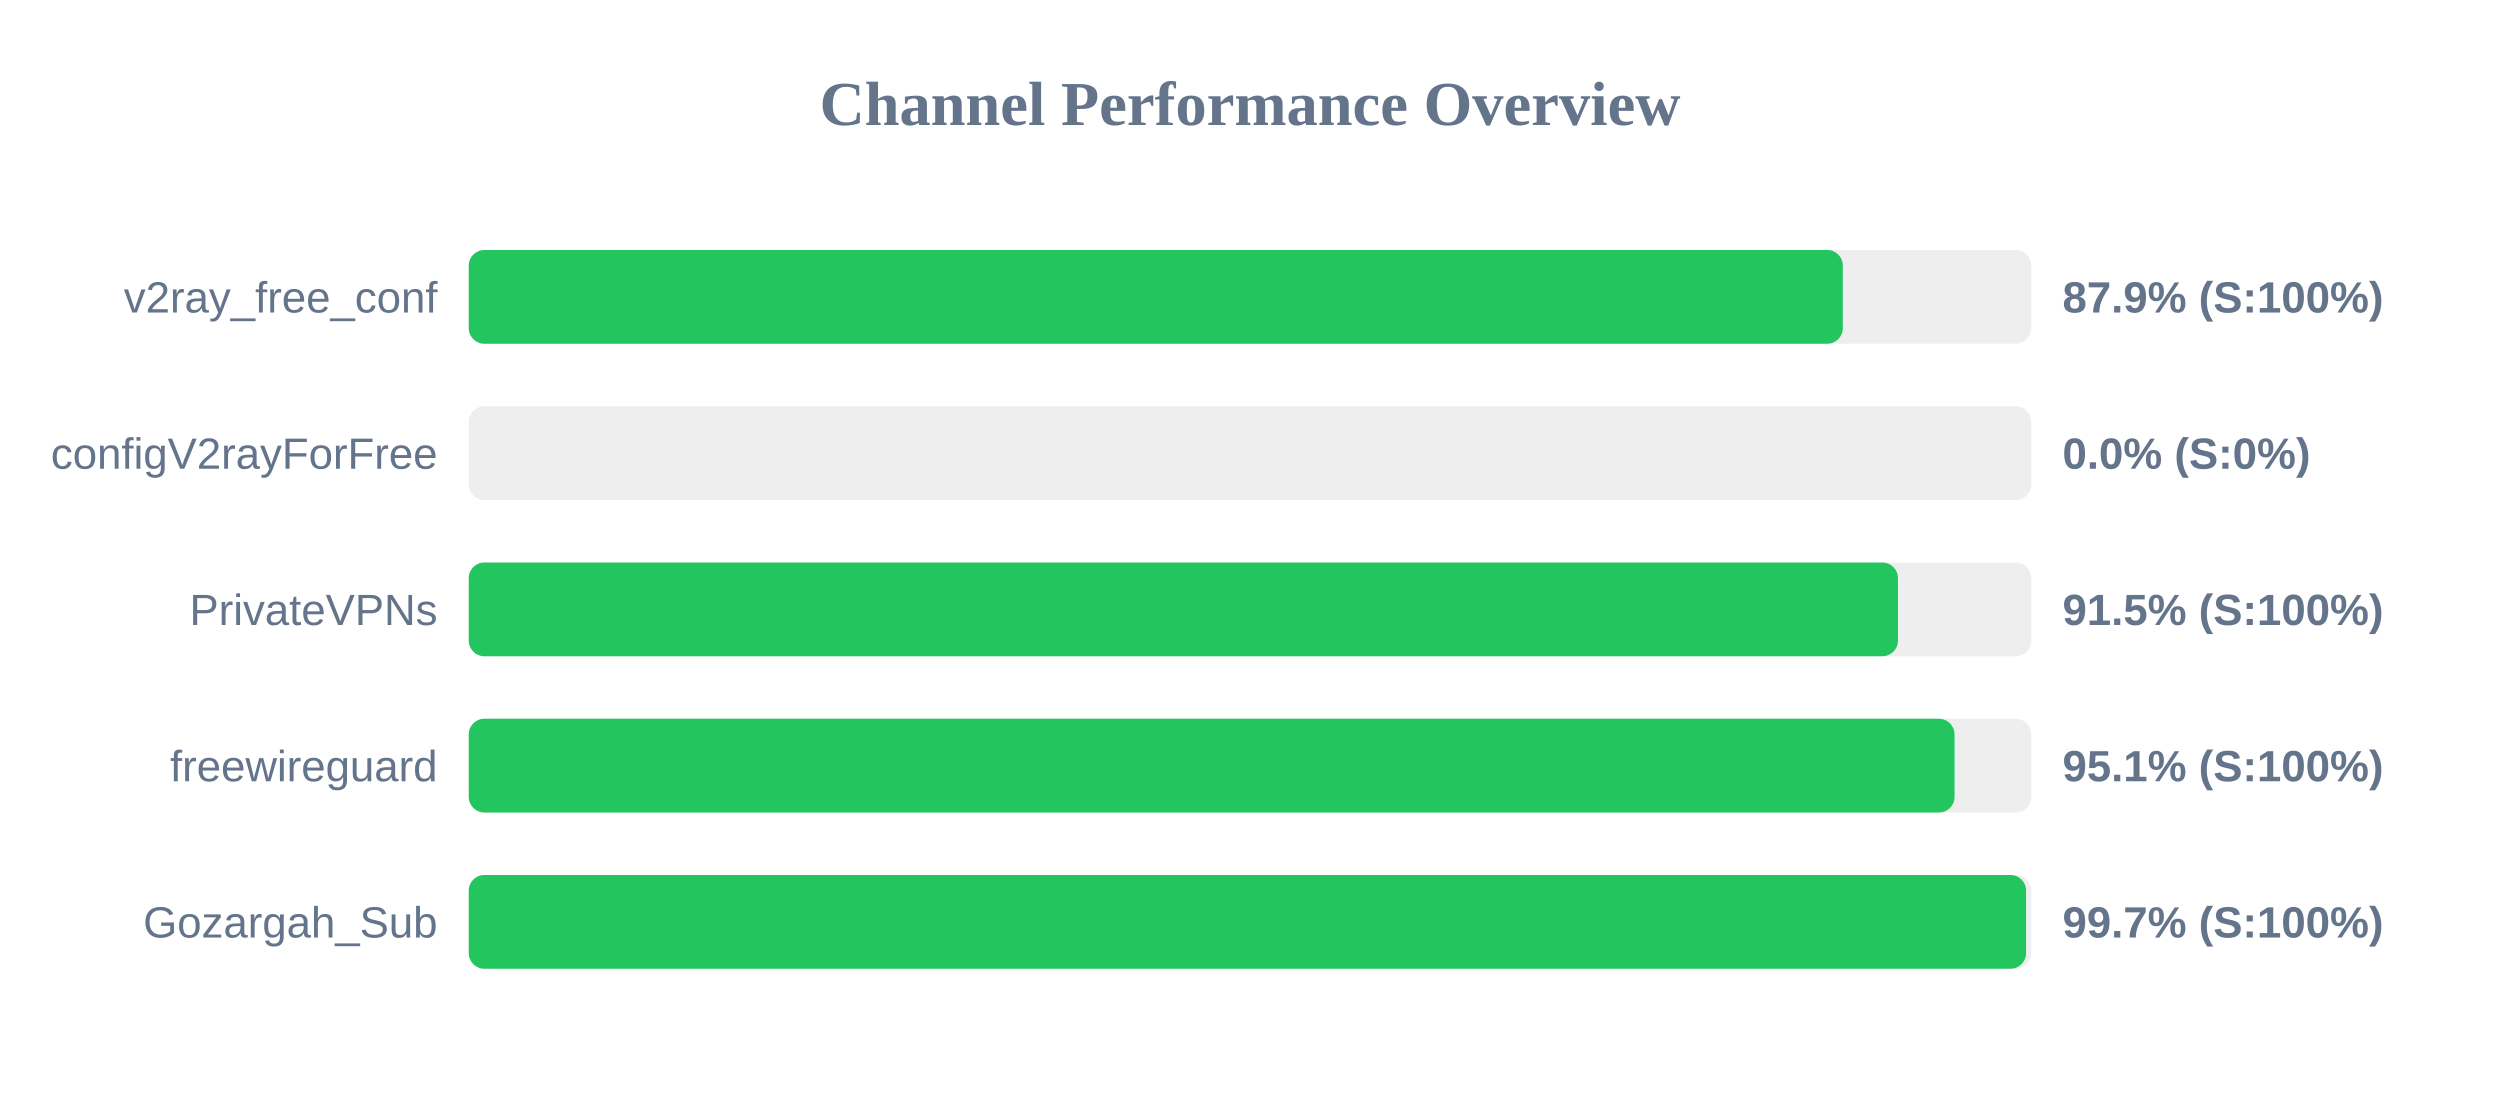
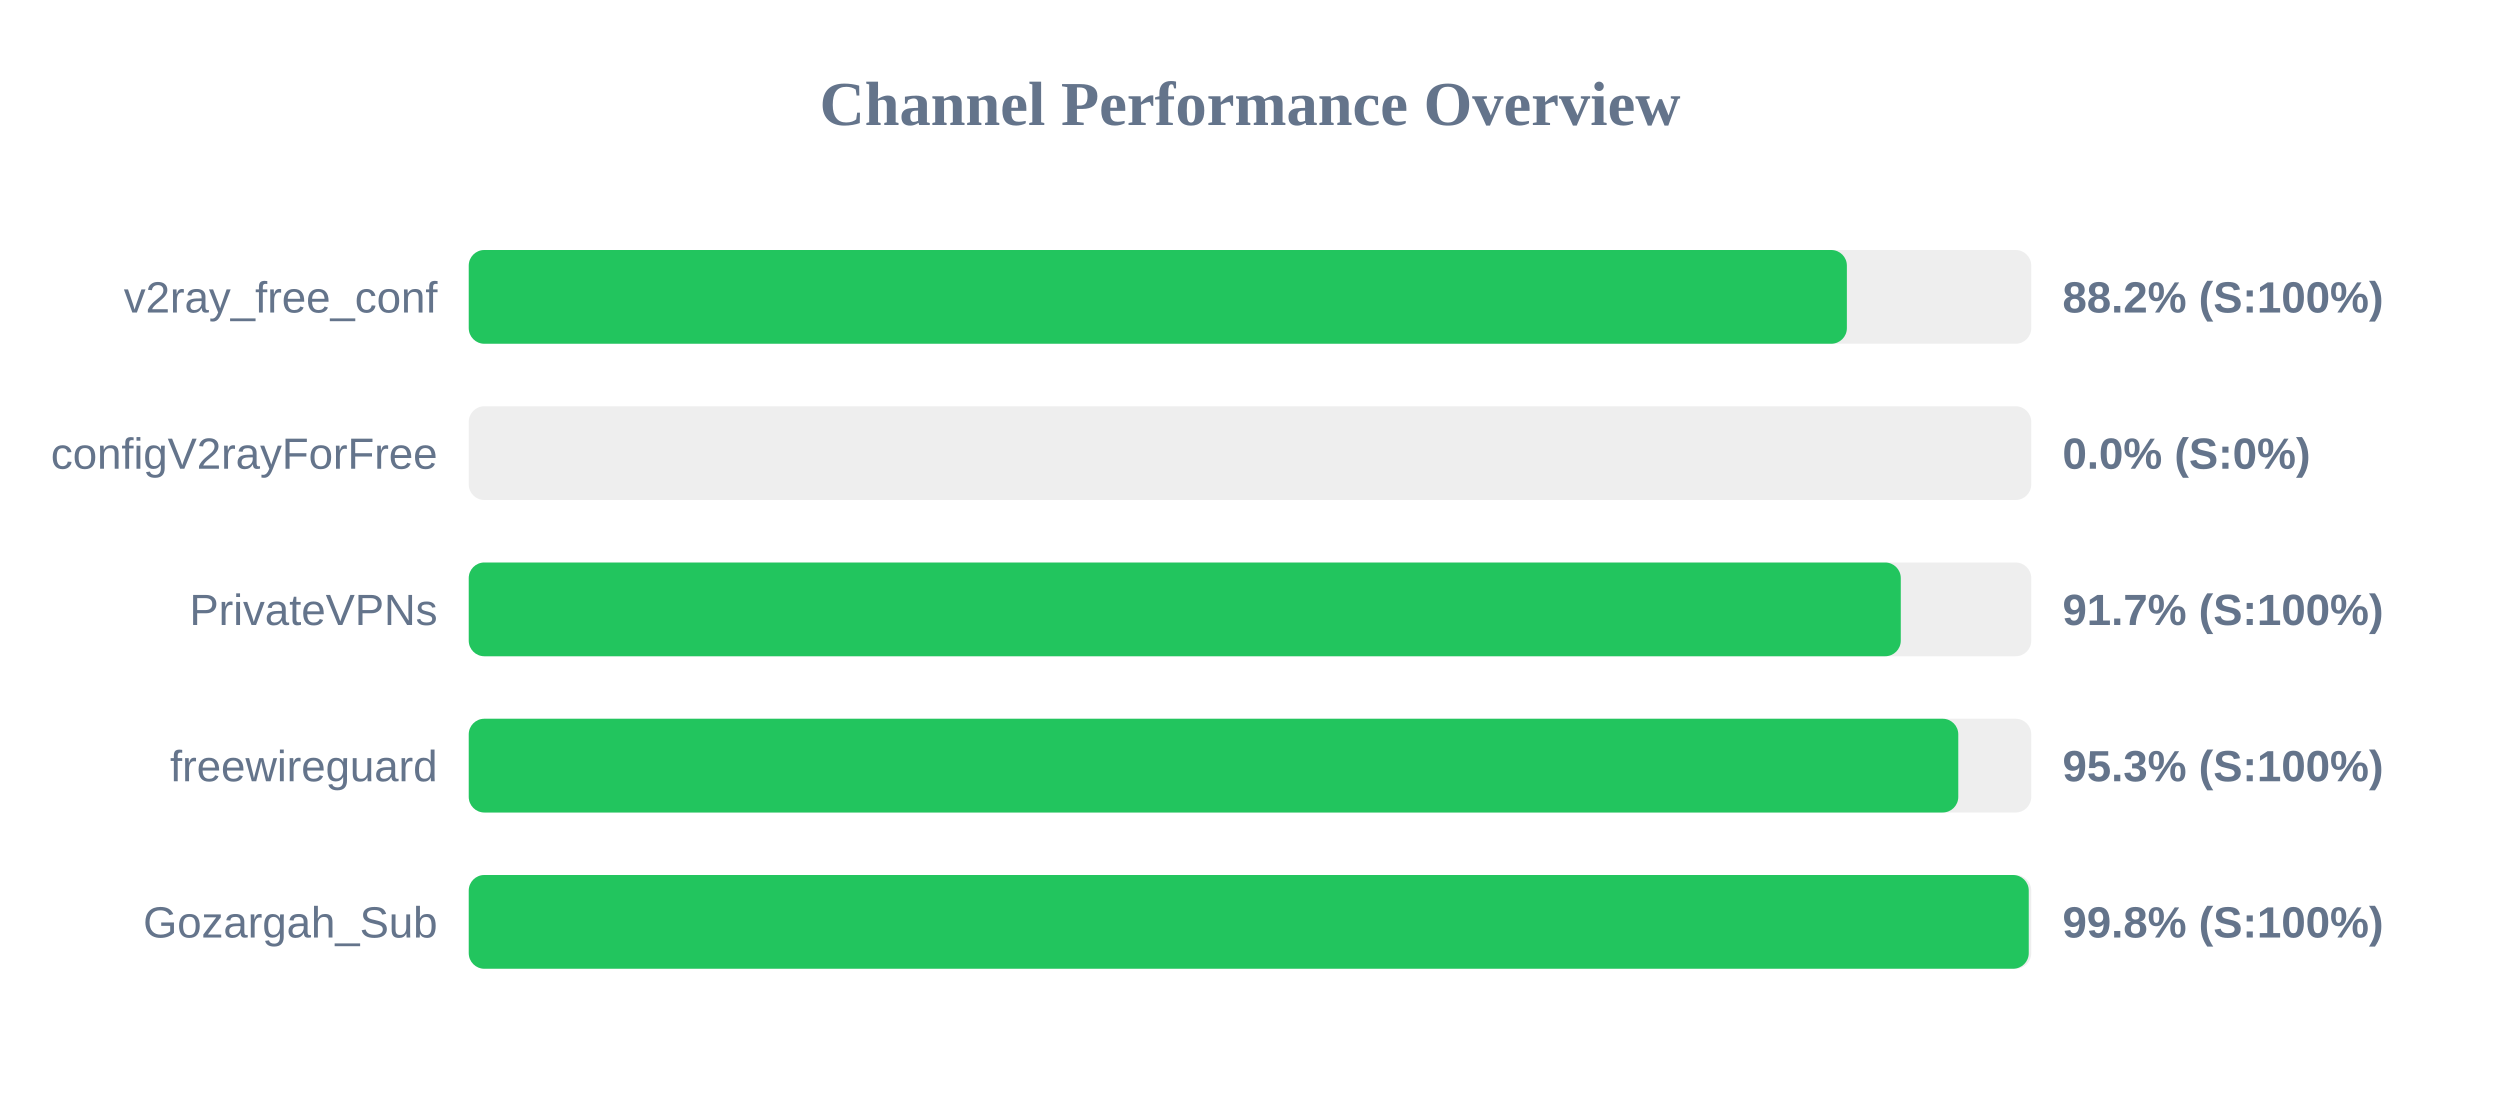
<svg xmlns="http://www.w3.org/2000/svg" width="800" height="350" version="1.1">
  <style>
        .row { font: 14px Arial; fill: #64748b; }
        .score { font: bold 14px Arial; fill: #64748b; }
    </style>
  <text x="400" y="40" text-anchor="middle" font-size="20px" font-weight="bold" fill="#64748b">Channel Performance Overview</text>
  <rect x="150" y="80" width="500" height="30" fill="#eee" rx="5" />
-   <rect x="150" y="80" width="439.7" height="30" fill="#22c55e" rx="5" />
+   <rect x="150" y="80" width="441.0" height="30" fill="#22c55e" rx="5" />
  <text x="140" y="100" text-anchor="end" class="row">v2ray_free_conf</text>
-   <text x="660" y="100" text-anchor="start" class="score">87.9% (S:100%)</text>
+   <text x="660" y="100" text-anchor="start" class="score">88.2% (S:100%)</text>
  <rect x="150" y="130" width="500" height="30" fill="#eee" rx="5" />
  <rect x="150" y="130" width="0.0" height="30" fill="#ef4444" rx="5" />
  <text x="140" y="150" text-anchor="end" class="row">configV2rayForFree</text>
  <text x="660" y="150" text-anchor="start" class="score">0.0% (S:0%)</text>
  <rect x="150" y="180" width="500" height="30" fill="#eee" rx="5" />
-   <rect x="150" y="180" width="457.35" height="30" fill="#22c55e" rx="5" />
+   <rect x="150" y="180" width="458.25" height="30" fill="#22c55e" rx="5" />
  <text x="140" y="200" text-anchor="end" class="row">PrivateVPNs</text>
-   <text x="660" y="200" text-anchor="start" class="score">91.5% (S:100%)</text>
+   <text x="660" y="200" text-anchor="start" class="score">91.7% (S:100%)</text>
  <rect x="150" y="230" width="500" height="30" fill="#eee" rx="5" />
-   <rect x="150" y="230" width="475.45" height="30" fill="#22c55e" rx="5" />
+   <rect x="150" y="230" width="476.65" height="30" fill="#22c55e" rx="5" />
  <text x="140" y="250" text-anchor="end" class="row">freewireguard</text>
-   <text x="660" y="250" text-anchor="start" class="score">95.1% (S:100%)</text>
+   <text x="660" y="250" text-anchor="start" class="score">95.3% (S:100%)</text>
  <rect x="150" y="280" width="500" height="30" fill="#eee" rx="5" />
-   <rect x="150" y="280" width="498.35" height="30" fill="#22c55e" rx="5" />
+   <rect x="150" y="280" width="499.2" height="30" fill="#22c55e" rx="5" />
  <text x="140" y="300" text-anchor="end" class="row">Gozargah_Sub</text>
-   <text x="660" y="300" text-anchor="start" class="score">99.7% (S:100%)</text>
+   <text x="660" y="300" text-anchor="start" class="score">99.8% (S:100%)</text>
</svg>
